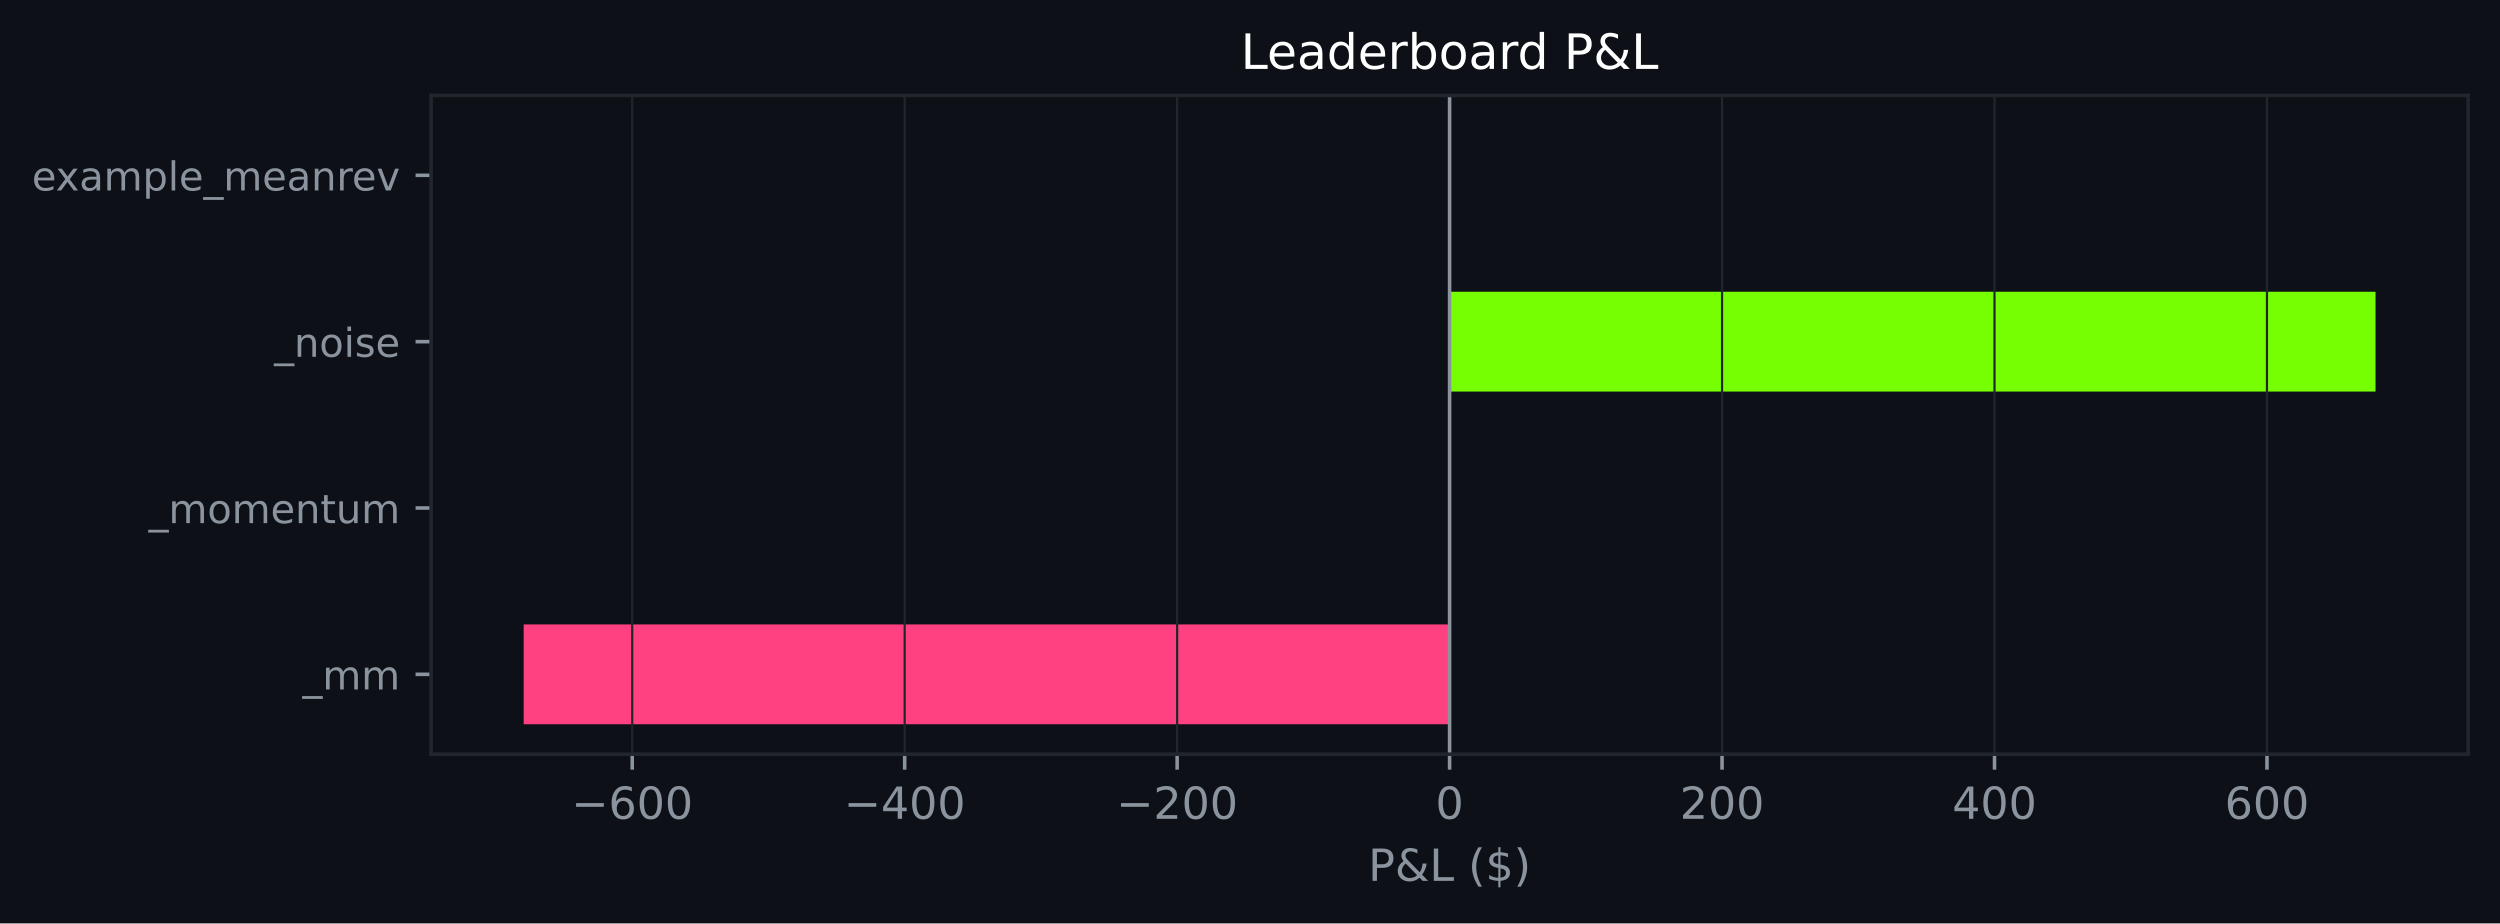
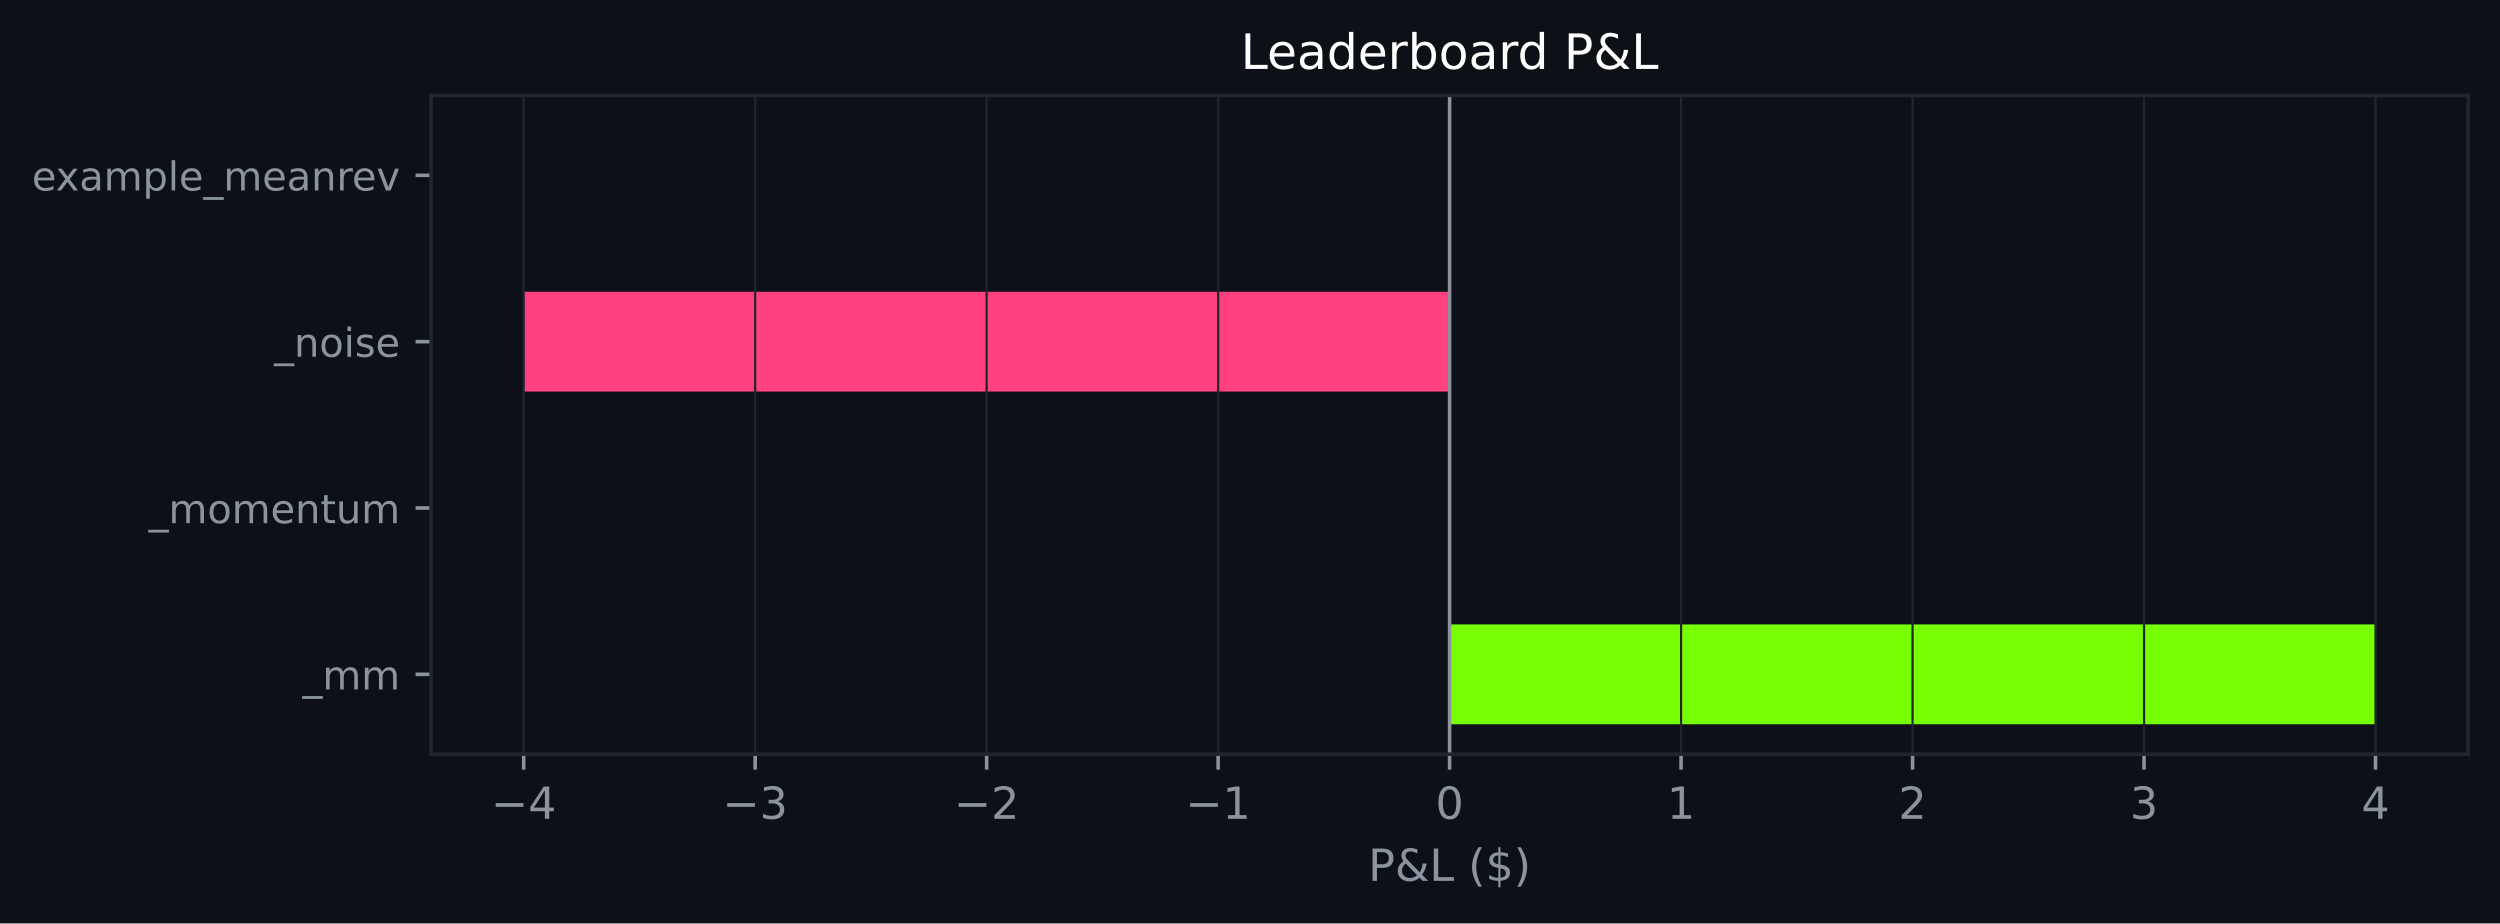
<svg xmlns="http://www.w3.org/2000/svg" xmlns:xlink="http://www.w3.org/1999/xlink" width="564.45pt" height="208.479pt" viewBox="0 0 564.45 208.479" version="1.1">
  <defs>
    <style type="text/css">*{stroke-linejoin: round; stroke-linecap: butt}</style>
  </defs>
  <g id="figure_1">
    <g id="patch_1">
      <path d="M 0 208.479  L 564.45 208.479  L 564.45 0  L 0 0  z " style="fill: #0d1117" />
    </g>
    <g id="axes_1">
      <g id="patch_2">
        <path d="M 97.33 170.279  L 557.25 170.279  L 557.25 21.558  L 97.33 21.558  z " style="fill: #0d1117" />
      </g>
      <g id="patch_3">
-         <path d="M 327.29 163.519  L 118.236 163.519  L 118.236 140.985  L 327.29 140.985  z " clip-path="url(#p35054bfce0)" style="fill: #ff4081" />
+         <path d="M 327.29 163.519  L 536.345 163.519  L 536.345 140.985  L 327.29 140.985  z " clip-path="url(#p1eb37d03b8)" style="fill: #76ff03" />
      </g>
      <g id="patch_4">
-         <path d="M 327.29 125.963  L 327.29 125.963  L 327.29 103.43  L 327.29 103.43  z " clip-path="url(#p35054bfce0)" style="fill: #76ff03" />
+         <path d="M 327.29 125.963  L 327.29 125.963  L 327.29 103.43  L 327.29 103.43  z " clip-path="url(#p1eb37d03b8)" style="fill: #76ff03" />
      </g>
      <g id="patch_5">
-         <path d="M 327.29 88.407  L 536.345 88.407  L 536.345 65.874  L 327.29 65.874  z " clip-path="url(#p35054bfce0)" style="fill: #76ff03" />
+         <path d="M 327.29 88.407  L 118.236 88.407  L 118.236 65.874  L 327.29 65.874  z " clip-path="url(#p1eb37d03b8)" style="fill: #ff4081" />
      </g>
      <g id="patch_6">
-         <path d="M 327.29 50.852  L 327.29 50.852  L 327.29 28.318  L 327.29 28.318  z " clip-path="url(#p35054bfce0)" style="fill: #76ff03" />
+         <path d="M 327.29 50.852  L 327.29 50.852  L 327.29 28.318  L 327.29 28.318  z " clip-path="url(#p1eb37d03b8)" style="fill: #76ff03" />
      </g>
      <g id="matplotlib.axis_1">
        <g id="xtick_1">
          <g id="line2d_1">
-             <path d="M 142.744 170.279  L 142.744 21.558  " clip-path="url(#p35054bfce0)" style="fill: none; stroke: #21262d; stroke-width: 0.5; stroke-linecap: square" />
+             <path d="M 118.236 170.279  L 118.236 21.558  " clip-path="url(#p1eb37d03b8)" style="fill: none; stroke: #21262d; stroke-width: 0.5; stroke-linecap: square" />
          </g>
          <g id="line2d_2">
            <defs>
-               <path id="m95defd3c6e" d="M 0 0  L 0 3.5  " style="stroke: #8b949e; stroke-width: 0.8" />
+               <path id="mc1ceb0f59a" d="M 0 0  L 0 3.5  " style="stroke: #8b949e; stroke-width: 0.8" />
            </defs>
            <g>
-               <use xlink:href="#m95defd3c6e" x="142.744" y="170.279" style="fill: #8b949e; stroke: #8b949e; stroke-width: 0.8" />
+               <use xlink:href="#mc1ceb0f59a" x="118.236" y="170.279" style="fill: #8b949e; stroke: #8b949e; stroke-width: 0.8" />
            </g>
          </g>
          <g id="text_1">
-             <g style="fill: #8b949e" transform="translate(129.0101 184.8762) scale(0.1 -0.1)">
+             <g style="fill: #8b949e" transform="translate(110.8648 184.8762) scale(0.1 -0.1)">
              <defs>
                <path id="DejaVuSans-c9c" d="M 678 2272  L 4684 2272  L 4684 1741  L 678 1741  L 678 2272  z " transform="scale(0.015625)" />
-                 <path id="DejaVuSans-19" d="M 2113 2584  Q 1688 2584 1439 2293  Q 1191 2003 1191 1497  Q 1191 994 1439 701  Q 1688 409 2113 409  Q 2538 409 2786 701  Q 3034 994 3034 1497  Q 3034 2003 2786 2293  Q 2538 2584 2113 2584  z M 3366 4563  L 3366 3988  Q 3128 4100 2886 4159  Q 2644 4219 2406 4219  Q 1781 4219 1451 3797  Q 1122 3375 1075 2522  Q 1259 2794 1537 2939  Q 1816 3084 2150 3084  Q 2853 3084 3261 2657  Q 3669 2231 3669 1497  Q 3669 778 3244 343  Q 2819 -91 2113 -91  Q 1303 -91 875 529  Q 447 1150 447 2328  Q 447 3434 972 4092  Q 1497 4750 2381 4750  Q 2619 4750 2861 4703  Q 3103 4656 3366 4563  z " transform="scale(0.015625)" />
-                 <path id="DejaVuSans-13" d="M 2034 4250  Q 1547 4250 1301 3770  Q 1056 3291 1056 2328  Q 1056 1369 1301 889  Q 1547 409 2034 409  Q 2525 409 2770 889  Q 3016 1369 3016 2328  Q 3016 3291 2770 3770  Q 2525 4250 2034 4250  z M 2034 4750  Q 2819 4750 3233 4129  Q 3647 3509 3647 2328  Q 3647 1150 3233 529  Q 2819 -91 2034 -91  Q 1250 -91 836 529  Q 422 1150 422 2328  Q 422 3509 836 4129  Q 1250 4750 2034 4750  z " transform="scale(0.015625)" />
+                 <path id="DejaVuSans-17" d="M 2419 4116  L 825 1625  L 2419 1625  L 2419 4116  z M 2253 4666  L 3047 4666  L 3047 1625  L 3713 1625  L 3713 1100  L 3047 1100  L 3047 0  L 2419 0  L 2419 1100  L 313 1100  L 313 1709  L 2253 4666  z " transform="scale(0.015625)" />
              </defs>
              <use xlink:href="#DejaVuSans-c9c" />
-               <use xlink:href="#DejaVuSans-19" transform="translate(83.79688 0)" />
-               <use xlink:href="#DejaVuSans-13" transform="translate(147.4219 0)" />
-               <use xlink:href="#DejaVuSans-13" transform="translate(211.0469 0)" />
+               <use xlink:href="#DejaVuSans-17" transform="translate(83.79688 0)" />
            </g>
          </g>
        </g>
        <g id="xtick_2">
          <g id="line2d_3">
-             <path d="M 204.259 170.279  L 204.259 21.558  " clip-path="url(#p35054bfce0)" style="fill: none; stroke: #21262d; stroke-width: 0.5; stroke-linecap: square" />
+             <path d="M 170.5 170.279  L 170.5 21.558  " clip-path="url(#p1eb37d03b8)" style="fill: none; stroke: #21262d; stroke-width: 0.5; stroke-linecap: square" />
          </g>
          <g id="line2d_4">
            <g>
-               <use xlink:href="#m95defd3c6e" x="204.259" y="170.279" style="fill: #8b949e; stroke: #8b949e; stroke-width: 0.8" />
+               <use xlink:href="#mc1ceb0f59a" x="170.5" y="170.279" style="fill: #8b949e; stroke: #8b949e; stroke-width: 0.8" />
            </g>
          </g>
          <g id="text_2">
-             <g style="fill: #8b949e" transform="translate(190.5257 184.8762) scale(0.1 -0.1)">
-               <defs>
-                 <path id="DejaVuSans-17" d="M 2419 4116  L 825 1625  L 2419 1625  L 2419 4116  z M 2253 4666  L 3047 4666  L 3047 1625  L 3713 1625  L 3713 1100  L 3047 1100  L 3047 0  L 2419 0  L 2419 1100  L 313 1100  L 313 1709  L 2253 4666  z " transform="scale(0.015625)" />
+             <g style="fill: #8b949e" transform="translate(163.1285 184.8762) scale(0.1 -0.1)">
+               <defs>
+                 <path id="DejaVuSans-16" d="M 2597 2516  Q 3050 2419 3304 2112  Q 3559 1806 3559 1356  Q 3559 666 3084 287  Q 2609 -91 1734 -91  Q 1441 -91 1130 -33  Q 819 25 488 141  L 488 750  Q 750 597 1062 519  Q 1375 441 1716 441  Q 2309 441 2620 675  Q 2931 909 2931 1356  Q 2931 1769 2642 2001  Q 2353 2234 1838 2234  L 1294 2234  L 1294 2753  L 1863 2753  Q 2328 2753 2575 2939  Q 2822 3125 2822 3475  Q 2822 3834 2567 4026  Q 2313 4219 1838 4219  Q 1578 4219 1281 4162  Q 984 4106 628 3988  L 628 4550  Q 988 4650 1302 4700  Q 1616 4750 1894 4750  Q 2613 4750 3031 4423  Q 3450 4097 3450 3541  Q 3450 3153 3228 2886  Q 3006 2619 2597 2516  z " transform="scale(0.015625)" />
              </defs>
              <use xlink:href="#DejaVuSans-c9c" />
-               <use xlink:href="#DejaVuSans-17" transform="translate(83.79688 0)" />
-               <use xlink:href="#DejaVuSans-13" transform="translate(147.4219 0)" />
-               <use xlink:href="#DejaVuSans-13" transform="translate(211.0469 0)" />
+               <use xlink:href="#DejaVuSans-16" transform="translate(83.79688 0)" />
            </g>
          </g>
        </g>
        <g id="xtick_3">
          <g id="line2d_5">
-             <path d="M 265.775 170.279  L 265.775 21.558  " clip-path="url(#p35054bfce0)" style="fill: none; stroke: #21262d; stroke-width: 0.5; stroke-linecap: square" />
+             <path d="M 222.763 170.279  L 222.763 21.558  " clip-path="url(#p1eb37d03b8)" style="fill: none; stroke: #21262d; stroke-width: 0.5; stroke-linecap: square" />
          </g>
          <g id="line2d_6">
            <g>
-               <use xlink:href="#m95defd3c6e" x="265.775" y="170.279" style="fill: #8b949e; stroke: #8b949e; stroke-width: 0.8" />
+               <use xlink:href="#mc1ceb0f59a" x="222.763" y="170.279" style="fill: #8b949e; stroke: #8b949e; stroke-width: 0.8" />
            </g>
          </g>
          <g id="text_3">
-             <g style="fill: #8b949e" transform="translate(252.0413 184.8762) scale(0.1 -0.1)">
+             <g style="fill: #8b949e" transform="translate(215.3921 184.8762) scale(0.1 -0.1)">
              <defs>
                <path id="DejaVuSans-15" d="M 1228 531  L 3431 531  L 3431 0  L 469 0  L 469 531  Q 828 903 1448 1529  Q 2069 2156 2228 2338  Q 2531 2678 2651 2914  Q 2772 3150 2772 3378  Q 2772 3750 2511 3984  Q 2250 4219 1831 4219  Q 1534 4219 1204 4116  Q 875 4013 500 3803  L 500 4441  Q 881 4594 1212 4672  Q 1544 4750 1819 4750  Q 2544 4750 2975 4387  Q 3406 4025 3406 3419  Q 3406 3131 3298 2873  Q 3191 2616 2906 2266  Q 2828 2175 2409 1742  Q 1991 1309 1228 531  z " transform="scale(0.015625)" />
              </defs>
              <use xlink:href="#DejaVuSans-c9c" />
              <use xlink:href="#DejaVuSans-15" transform="translate(83.79688 0)" />
-               <use xlink:href="#DejaVuSans-13" transform="translate(147.4219 0)" />
-               <use xlink:href="#DejaVuSans-13" transform="translate(211.0469 0)" />
            </g>
          </g>
        </g>
        <g id="xtick_4">
          <g id="line2d_7">
-             <path d="M 327.29 170.279  L 327.29 21.558  " clip-path="url(#p35054bfce0)" style="fill: none; stroke: #21262d; stroke-width: 0.5; stroke-linecap: square" />
+             <path d="M 275.027 170.279  L 275.027 21.558  " clip-path="url(#p1eb37d03b8)" style="fill: none; stroke: #21262d; stroke-width: 0.5; stroke-linecap: square" />
          </g>
          <g id="line2d_8">
            <g>
-               <use xlink:href="#m95defd3c6e" x="327.29" y="170.279" style="fill: #8b949e; stroke: #8b949e; stroke-width: 0.8" />
+               <use xlink:href="#mc1ceb0f59a" x="275.027" y="170.279" style="fill: #8b949e; stroke: #8b949e; stroke-width: 0.8" />
            </g>
          </g>
          <g id="text_4">
-             <g style="fill: #8b949e" transform="translate(324.1092 184.8762) scale(0.1 -0.1)">
-               <use xlink:href="#DejaVuSans-13" />
+             <g style="fill: #8b949e" transform="translate(267.6557 184.8762) scale(0.1 -0.1)">
+               <defs>
+                 <path id="DejaVuSans-14" d="M 794 531  L 1825 531  L 1825 4091  L 703 3866  L 703 4441  L 1819 4666  L 2450 4666  L 2450 531  L 3481 531  L 3481 0  L 794 0  L 794 531  z " transform="scale(0.015625)" />
+               </defs>
+               <use xlink:href="#DejaVuSans-c9c" />
+               <use xlink:href="#DejaVuSans-14" transform="translate(83.79688 0)" />
            </g>
          </g>
        </g>
        <g id="xtick_5">
          <g id="line2d_9">
-             <path d="M 388.806 170.279  L 388.806 21.558  " clip-path="url(#p35054bfce0)" style="fill: none; stroke: #21262d; stroke-width: 0.5; stroke-linecap: square" />
+             <path d="M 327.29 170.279  L 327.29 21.558  " clip-path="url(#p1eb37d03b8)" style="fill: none; stroke: #21262d; stroke-width: 0.5; stroke-linecap: square" />
          </g>
          <g id="line2d_10">
            <g>
-               <use xlink:href="#m95defd3c6e" x="388.806" y="170.279" style="fill: #8b949e; stroke: #8b949e; stroke-width: 0.8" />
+               <use xlink:href="#mc1ceb0f59a" x="327.29" y="170.279" style="fill: #8b949e; stroke: #8b949e; stroke-width: 0.8" />
            </g>
          </g>
          <g id="text_5">
-             <g style="fill: #8b949e" transform="translate(379.2623 184.8762) scale(0.1 -0.1)">
-               <use xlink:href="#DejaVuSans-15" />
-               <use xlink:href="#DejaVuSans-13" transform="translate(63.625 0)" />
-               <use xlink:href="#DejaVuSans-13" transform="translate(127.25 0)" />
+             <g style="fill: #8b949e" transform="translate(324.1092 184.8762) scale(0.1 -0.1)">
+               <defs>
+                 <path id="DejaVuSans-13" d="M 2034 4250  Q 1547 4250 1301 3770  Q 1056 3291 1056 2328  Q 1056 1369 1301 889  Q 1547 409 2034 409  Q 2525 409 2770 889  Q 3016 1369 3016 2328  Q 3016 3291 2770 3770  Q 2525 4250 2034 4250  z M 2034 4750  Q 2819 4750 3233 4129  Q 3647 3509 3647 2328  Q 3647 1150 3233 529  Q 2819 -91 2034 -91  Q 1250 -91 836 529  Q 422 1150 422 2328  Q 422 3509 836 4129  Q 1250 4750 2034 4750  z " transform="scale(0.015625)" />
+               </defs>
+               <use xlink:href="#DejaVuSans-13" />
            </g>
          </g>
        </g>
        <g id="xtick_6">
          <g id="line2d_11">
-             <path d="M 450.322 170.279  L 450.322 21.558  " clip-path="url(#p35054bfce0)" style="fill: none; stroke: #21262d; stroke-width: 0.5; stroke-linecap: square" />
+             <path d="M 379.554 170.279  L 379.554 21.558  " clip-path="url(#p1eb37d03b8)" style="fill: none; stroke: #21262d; stroke-width: 0.5; stroke-linecap: square" />
          </g>
          <g id="line2d_12">
            <g>
-               <use xlink:href="#m95defd3c6e" x="450.322" y="170.279" style="fill: #8b949e; stroke: #8b949e; stroke-width: 0.8" />
+               <use xlink:href="#mc1ceb0f59a" x="379.554" y="170.279" style="fill: #8b949e; stroke: #8b949e; stroke-width: 0.8" />
            </g>
          </g>
          <g id="text_6">
-             <g style="fill: #8b949e" transform="translate(440.7779 184.8762) scale(0.1 -0.1)">
-               <use xlink:href="#DejaVuSans-17" />
-               <use xlink:href="#DejaVuSans-13" transform="translate(63.625 0)" />
-               <use xlink:href="#DejaVuSans-13" transform="translate(127.25 0)" />
+             <g style="fill: #8b949e" transform="translate(376.3729 184.8762) scale(0.1 -0.1)">
+               <use xlink:href="#DejaVuSans-14" />
            </g>
          </g>
        </g>
        <g id="xtick_7">
          <g id="line2d_13">
-             <path d="M 511.837 170.279  L 511.837 21.558  " clip-path="url(#p35054bfce0)" style="fill: none; stroke: #21262d; stroke-width: 0.5; stroke-linecap: square" />
+             <path d="M 431.818 170.279  L 431.818 21.558  " clip-path="url(#p1eb37d03b8)" style="fill: none; stroke: #21262d; stroke-width: 0.5; stroke-linecap: square" />
          </g>
          <g id="line2d_14">
            <g>
-               <use xlink:href="#m95defd3c6e" x="511.837" y="170.279" style="fill: #8b949e; stroke: #8b949e; stroke-width: 0.8" />
+               <use xlink:href="#mc1ceb0f59a" x="431.818" y="170.279" style="fill: #8b949e; stroke: #8b949e; stroke-width: 0.8" />
            </g>
          </g>
          <g id="text_7">
-             <g style="fill: #8b949e" transform="translate(502.2935 184.8762) scale(0.1 -0.1)">
-               <use xlink:href="#DejaVuSans-19" />
-               <use xlink:href="#DejaVuSans-13" transform="translate(63.625 0)" />
-               <use xlink:href="#DejaVuSans-13" transform="translate(127.25 0)" />
-             </g>
-           </g>
-         </g>
-         <g id="text_8">
+             <g style="fill: #8b949e" transform="translate(428.6365 184.8762) scale(0.1 -0.1)">
+               <use xlink:href="#DejaVuSans-15" />
+             </g>
+           </g>
+         </g>
+         <g id="xtick_8">
+           <g id="line2d_15">
+             <path d="M 484.081 170.279  L 484.081 21.558  " clip-path="url(#p1eb37d03b8)" style="fill: none; stroke: #21262d; stroke-width: 0.5; stroke-linecap: square" />
+           </g>
+           <g id="line2d_16">
+             <g>
+               <use xlink:href="#mc1ceb0f59a" x="484.081" y="170.279" style="fill: #8b949e; stroke: #8b949e; stroke-width: 0.8" />
+             </g>
+           </g>
+           <g id="text_8">
+             <g style="fill: #8b949e" transform="translate(480.9001 184.8762) scale(0.1 -0.1)">
+               <use xlink:href="#DejaVuSans-16" />
+             </g>
+           </g>
+         </g>
+         <g id="xtick_9">
+           <g id="line2d_17">
+             <path d="M 536.345 170.279  L 536.345 21.558  " clip-path="url(#p1eb37d03b8)" style="fill: none; stroke: #21262d; stroke-width: 0.5; stroke-linecap: square" />
+           </g>
+           <g id="line2d_18">
+             <g>
+               <use xlink:href="#mc1ceb0f59a" x="536.345" y="170.279" style="fill: #8b949e; stroke: #8b949e; stroke-width: 0.8" />
+             </g>
+           </g>
+           <g id="text_9">
+             <g style="fill: #8b949e" transform="translate(533.1638 184.8762) scale(0.1 -0.1)">
+               <use xlink:href="#DejaVuSans-17" />
+             </g>
+           </g>
+         </g>
+         <g id="text_10">
          <g style="fill: #8b949e" transform="translate(308.9186 198.877) scale(0.1 -0.1)">
            <defs>
              <path id="DejaVuSans-33" d="M 1259 4147  L 1259 2394  L 2053 2394  Q 2494 2394 2734 2622  Q 2975 2850 2975 3272  Q 2975 3691 2734 3919  Q 2494 4147 2053 4147  L 1259 4147  z M 628 4666  L 2053 4666  Q 2838 4666 3239 4311  Q 3641 3956 3641 3272  Q 3641 2581 3239 2228  Q 2838 1875 2053 1875  L 1259 1875  L 1259 0  L 628 0  L 628 4666  z " transform="scale(0.015625)" />
              <path id="DejaVuSans-9" d="M 1556 2509  Q 1272 2256 1139 2004  Q 1006 1753 1006 1478  Q 1006 1022 1337 719  Q 1669 416 2169 416  Q 2466 416 2725 514  Q 2984 613 3213 813  L 1556 2509  z M 1997 2859  L 3584 1234  Q 3769 1513 3872 1830  Q 3975 2147 3994 2503  L 4575 2503  Q 4538 2091 4375 1687  Q 4213 1284 3922 891  L 4794 0  L 4006 0  L 3559 459  Q 3234 181 2878 45  Q 2522 -91 2113 -91  Q 1359 -91 881 339  Q 403 769 403 1441  Q 403 1841 612 2192  Q 822 2544 1241 2853  Q 1091 3050 1012 3245  Q 934 3441 934 3628  Q 934 4134 1281 4442  Q 1628 4750 2203 4750  Q 2463 4750 2720 4694  Q 2978 4638 3244 4525  L 3244 3956  Q 2972 4103 2725 4179  Q 2478 4256 2266 4256  Q 1938 4256 1733 4082  Q 1528 3909 1528 3634  Q 1528 3475 1620 3314  Q 1713 3153 1997 2859  z " transform="scale(0.015625)" />
              <path id="DejaVuSans-2f" d="M 628 4666  L 1259 4666  L 1259 531  L 3531 531  L 3531 0  L 628 0  L 628 4666  z " transform="scale(0.015625)" />
              <path id="DejaVuSans-3" transform="scale(0.015625)" />
              <path id="DejaVuSans-b" d="M 1984 4856  Q 1566 4138 1362 3434  Q 1159 2731 1159 2009  Q 1159 1288 1364 580  Q 1569 -128 1984 -844  L 1484 -844  Q 1016 -109 783 600  Q 550 1309 550 2009  Q 550 2706 781 3412  Q 1013 4119 1484 4856  L 1984 4856  z " transform="scale(0.015625)" />
              <path id="DejaVuSans-7" d="M 2163 -941  L 1850 -941  L 1847 0  Q 1519 6 1191 76  Q 863 147 531 288  L 531 850  Q 850 650 1176 548  Q 1503 447 1850 444  L 1850 1869  Q 1159 1981 845 2250  Q 531 2519 531 2988  Q 531 3497 872 3790  Q 1213 4084 1850 4128  L 1850 4863  L 2163 4863  L 2163 4138  Q 2453 4125 2725 4076  Q 2997 4028 3256 3944  L 3256 3397  Q 2997 3528 2723 3600  Q 2450 3672 2163 3684  L 2163 2350  Q 2872 2241 3206 1959  Q 3541 1678 3541 1191  Q 3541 663 3186 358  Q 2831 53 2163 6  L 2163 -941  z M 1850 2406  L 1850 3688  Q 1488 3647 1297 3481  Q 1106 3316 1106 3041  Q 1106 2772 1282 2622  Q 1459 2472 1850 2406  z M 2163 1806  L 2163 453  Q 2559 506 2761 678  Q 2963 850 2963 1131  Q 2963 1406 2770 1568  Q 2578 1731 2163 1806  z " transform="scale(0.015625)" />
              <path id="DejaVuSans-c" d="M 513 4856  L 1013 4856  Q 1481 4119 1714 3412  Q 1947 2706 1947 2009  Q 1947 1309 1714 600  Q 1481 -109 1013 -844  L 513 -844  Q 928 -128 1133 580  Q 1338 1288 1338 2009  Q 1338 2731 1133 3434  Q 928 4138 513 4856  z " transform="scale(0.015625)" />
            </defs>
            <use xlink:href="#DejaVuSans-33" />
            <use xlink:href="#DejaVuSans-9" transform="translate(60.29688 0)" />
            <use xlink:href="#DejaVuSans-2f" transform="translate(138.2812 0)" />
            <use xlink:href="#DejaVuSans-3" transform="translate(194 0)" />
            <use xlink:href="#DejaVuSans-b" transform="translate(225.7812 0)" />
            <use xlink:href="#DejaVuSans-7" transform="translate(264.7969 0)" />
            <use xlink:href="#DejaVuSans-c" transform="translate(328.4219 0)" />
          </g>
        </g>
      </g>
      <g id="matplotlib.axis_2">
        <g id="ytick_1">
-           <g id="line2d_15">
+           <g id="line2d_19">
            <defs>
-               <path id="m5361d4fba6" d="M 0 0  L -3.5 0  " style="stroke: #8b949e; stroke-width: 0.8" />
+               <path id="md99acbf4ab" d="M 0 0  L -3.5 0  " style="stroke: #8b949e; stroke-width: 0.8" />
            </defs>
            <g>
-               <use xlink:href="#m5361d4fba6" x="97.33" y="152.252" style="fill: #8b949e; stroke: #8b949e; stroke-width: 0.8" />
-             </g>
-           </g>
-           <g id="text_9">
+               <use xlink:href="#md99acbf4ab" x="97.33" y="152.252" style="fill: #8b949e; stroke: #8b949e; stroke-width: 0.8" />
+             </g>
+           </g>
+           <g id="text_11">
            <g style="fill: #8b949e" transform="translate(68.29734 155.6708) scale(0.09 -0.09)">
              <defs>
                <path id="DejaVuSans-42" d="M 3263 -1063  L 3263 -1509  L -63 -1509  L -63 -1063  L 3263 -1063  z " transform="scale(0.015625)" />
                <path id="DejaVuSans-50" d="M 3328 2828  Q 3544 3216 3844 3400  Q 4144 3584 4550 3584  Q 5097 3584 5394 3201  Q 5691 2819 5691 2113  L 5691 0  L 5113 0  L 5113 2094  Q 5113 2597 4934 2840  Q 4756 3084 4391 3084  Q 3944 3084 3684 2787  Q 3425 2491 3425 1978  L 3425 0  L 2847 0  L 2847 2094  Q 2847 2600 2669 2842  Q 2491 3084 2119 3084  Q 1678 3084 1418 2786  Q 1159 2488 1159 1978  L 1159 0  L 581 0  L 581 3500  L 1159 3500  L 1159 2956  Q 1356 3278 1631 3431  Q 1906 3584 2284 3584  Q 2666 3584 2933 3390  Q 3200 3197 3328 2828  z " transform="scale(0.015625)" />
              </defs>
              <use xlink:href="#DejaVuSans-42" />
              <use xlink:href="#DejaVuSans-50" transform="translate(50 0)" />
              <use xlink:href="#DejaVuSans-50" transform="translate(147.4062 0)" />
            </g>
          </g>
        </g>
        <g id="ytick_2">
-           <g id="line2d_16">
-             <g>
-               <use xlink:href="#m5361d4fba6" x="97.33" y="114.696" style="fill: #8b949e; stroke: #8b949e; stroke-width: 0.8" />
-             </g>
-           </g>
-           <g id="text_10">
+           <g id="line2d_20">
+             <g>
+               <use xlink:href="#md99acbf4ab" x="97.33" y="114.696" style="fill: #8b949e; stroke: #8b949e; stroke-width: 0.8" />
+             </g>
+           </g>
+           <g id="text_12">
            <g style="fill: #8b949e" transform="translate(33.55031 118.1152) scale(0.09 -0.09)">
              <defs>
                <path id="DejaVuSans-52" d="M 1959 3097  Q 1497 3097 1228 2736  Q 959 2375 959 1747  Q 959 1119 1226 758  Q 1494 397 1959 397  Q 2419 397 2687 759  Q 2956 1122 2956 1747  Q 2956 2369 2687 2733  Q 2419 3097 1959 3097  z M 1959 3584  Q 2709 3584 3137 3096  Q 3566 2609 3566 1747  Q 3566 888 3137 398  Q 2709 -91 1959 -91  Q 1206 -91 779 398  Q 353 888 353 1747  Q 353 2609 779 3096  Q 1206 3584 1959 3584  z " transform="scale(0.015625)" />
                <path id="DejaVuSans-48" d="M 3597 1894  L 3597 1613  L 953 1613  Q 991 1019 1311 708  Q 1631 397 2203 397  Q 2534 397 2845 478  Q 3156 559 3463 722  L 3463 178  Q 3153 47 2828 -22  Q 2503 -91 2169 -91  Q 1331 -91 842 396  Q 353 884 353 1716  Q 353 2575 817 3079  Q 1281 3584 2069 3584  Q 2775 3584 3186 3129  Q 3597 2675 3597 1894  z M 3022 2063  Q 3016 2534 2758 2815  Q 2500 3097 2075 3097  Q 1594 3097 1305 2825  Q 1016 2553 972 2059  L 3022 2063  z " transform="scale(0.015625)" />
                <path id="DejaVuSans-51" d="M 3513 2113  L 3513 0  L 2938 0  L 2938 2094  Q 2938 2591 2744 2837  Q 2550 3084 2163 3084  Q 1697 3084 1428 2787  Q 1159 2491 1159 1978  L 1159 0  L 581 0  L 581 3500  L 1159 3500  L 1159 2956  Q 1366 3272 1645 3428  Q 1925 3584 2291 3584  Q 2894 3584 3203 3211  Q 3513 2838 3513 2113  z " transform="scale(0.015625)" />
                <path id="DejaVuSans-57" d="M 1172 4494  L 1172 3500  L 2356 3500  L 2356 3053  L 1172 3053  L 1172 1153  Q 1172 725 1289 603  Q 1406 481 1766 481  L 2356 481  L 2356 0  L 1766 0  Q 1100 0 847 248  Q 594 497 594 1153  L 594 3053  L 172 3053  L 172 3500  L 594 3500  L 594 4494  L 1172 4494  z " transform="scale(0.015625)" />
                <path id="DejaVuSans-58" d="M 544 1381  L 544 3500  L 1119 3500  L 1119 1403  Q 1119 906 1312 657  Q 1506 409 1894 409  Q 2359 409 2629 706  Q 2900 1003 2900 1516  L 2900 3500  L 3475 3500  L 3475 0  L 2900 0  L 2900 538  Q 2691 219 2414 64  Q 2138 -91 1772 -91  Q 1169 -91 856 284  Q 544 659 544 1381  z M 1991 3584  L 1991 3584  z " transform="scale(0.015625)" />
              </defs>
              <use xlink:href="#DejaVuSans-42" />
              <use xlink:href="#DejaVuSans-50" transform="translate(50 0)" />
              <use xlink:href="#DejaVuSans-52" transform="translate(147.4062 0)" />
              <use xlink:href="#DejaVuSans-50" transform="translate(208.5938 0)" />
              <use xlink:href="#DejaVuSans-48" transform="translate(306 0)" />
              <use xlink:href="#DejaVuSans-51" transform="translate(367.5312 0)" />
              <use xlink:href="#DejaVuSans-57" transform="translate(430.9062 0)" />
              <use xlink:href="#DejaVuSans-58" transform="translate(470.1094 0)" />
              <use xlink:href="#DejaVuSans-50" transform="translate(533.4844 0)" />
            </g>
          </g>
        </g>
        <g id="ytick_3">
-           <g id="line2d_17">
-             <g>
-               <use xlink:href="#m5361d4fba6" x="97.33" y="77.141" style="fill: #8b949e; stroke: #8b949e; stroke-width: 0.8" />
-             </g>
-           </g>
-           <g id="text_11">
+           <g id="line2d_21">
+             <g>
+               <use xlink:href="#md99acbf4ab" x="97.33" y="77.141" style="fill: #8b949e; stroke: #8b949e; stroke-width: 0.8" />
+             </g>
+           </g>
+           <g id="text_13">
            <g style="fill: #8b949e" transform="translate(61.89328 80.55989) scale(0.09 -0.09)">
              <defs>
                <path id="DejaVuSans-4c" d="M 603 3500  L 1178 3500  L 1178 0  L 603 0  L 603 3500  z M 603 4863  L 1178 4863  L 1178 4134  L 603 4134  L 603 4863  z " transform="scale(0.015625)" />
                <path id="DejaVuSans-56" d="M 2834 3397  L 2834 2853  Q 2591 2978 2328 3040  Q 2066 3103 1784 3103  Q 1356 3103 1142 2972  Q 928 2841 928 2578  Q 928 2378 1081 2264  Q 1234 2150 1697 2047  L 1894 2003  Q 2506 1872 2764 1633  Q 3022 1394 3022 966  Q 3022 478 2636 193  Q 2250 -91 1575 -91  Q 1294 -91 989 -36  Q 684 19 347 128  L 347 722  Q 666 556 975 473  Q 1284 391 1588 391  Q 1994 391 2212 530  Q 2431 669 2431 922  Q 2431 1156 2273 1281  Q 2116 1406 1581 1522  L 1381 1569  Q 847 1681 609 1914  Q 372 2147 372 2553  Q 372 3047 722 3315  Q 1072 3584 1716 3584  Q 2034 3584 2315 3537  Q 2597 3491 2834 3397  z " transform="scale(0.015625)" />
              </defs>
              <use xlink:href="#DejaVuSans-42" />
              <use xlink:href="#DejaVuSans-51" transform="translate(50 0)" />
              <use xlink:href="#DejaVuSans-52" transform="translate(113.375 0)" />
              <use xlink:href="#DejaVuSans-4c" transform="translate(174.5625 0)" />
              <use xlink:href="#DejaVuSans-56" transform="translate(202.3438 0)" />
              <use xlink:href="#DejaVuSans-48" transform="translate(254.4375 0)" />
            </g>
          </g>
        </g>
        <g id="ytick_4">
-           <g id="line2d_18">
-             <g>
-               <use xlink:href="#m5361d4fba6" x="97.33" y="39.585" style="fill: #8b949e; stroke: #8b949e; stroke-width: 0.8" />
-             </g>
-           </g>
-           <g id="text_12">
+           <g id="line2d_22">
+             <g>
+               <use xlink:href="#md99acbf4ab" x="97.33" y="39.585" style="fill: #8b949e; stroke: #8b949e; stroke-width: 0.8" />
+             </g>
+           </g>
+           <g id="text_14">
            <g style="fill: #8b949e" transform="translate(7.2 43.00427) scale(0.09 -0.09)">
              <defs>
                <path id="DejaVuSans-5b" d="M 3513 3500  L 2247 1797  L 3578 0  L 2900 0  L 1881 1375  L 863 0  L 184 0  L 1544 1831  L 300 3500  L 978 3500  L 1906 2253  L 2834 3500  L 3513 3500  z " transform="scale(0.015625)" />
                <path id="DejaVuSans-44" d="M 2194 1759  Q 1497 1759 1228 1600  Q 959 1441 959 1056  Q 959 750 1161 570  Q 1363 391 1709 391  Q 2188 391 2477 730  Q 2766 1069 2766 1631  L 2766 1759  L 2194 1759  z M 3341 1997  L 3341 0  L 2766 0  L 2766 531  Q 2569 213 2275 61  Q 1981 -91 1556 -91  Q 1019 -91 701 211  Q 384 513 384 1019  Q 384 1609 779 1909  Q 1175 2209 1959 2209  L 2766 2209  L 2766 2266  Q 2766 2663 2505 2880  Q 2244 3097 1772 3097  Q 1472 3097 1187 3025  Q 903 2953 641 2809  L 641 3341  Q 956 3463 1253 3523  Q 1550 3584 1831 3584  Q 2591 3584 2966 3190  Q 3341 2797 3341 1997  z " transform="scale(0.015625)" />
                <path id="DejaVuSans-53" d="M 1159 525  L 1159 -1331  L 581 -1331  L 581 3500  L 1159 3500  L 1159 2969  Q 1341 3281 1617 3432  Q 1894 3584 2278 3584  Q 2916 3584 3314 3078  Q 3713 2572 3713 1747  Q 3713 922 3314 415  Q 2916 -91 2278 -91  Q 1894 -91 1617 61  Q 1341 213 1159 525  z M 3116 1747  Q 3116 2381 2855 2742  Q 2594 3103 2138 3103  Q 1681 3103 1420 2742  Q 1159 2381 1159 1747  Q 1159 1113 1420 752  Q 1681 391 2138 391  Q 2594 391 2855 752  Q 3116 1113 3116 1747  z " transform="scale(0.015625)" />
                <path id="DejaVuSans-4f" d="M 603 4863  L 1178 4863  L 1178 0  L 603 0  L 603 4863  z " transform="scale(0.015625)" />
                <path id="DejaVuSans-55" d="M 2631 2963  Q 2534 3019 2420 3045  Q 2306 3072 2169 3072  Q 1681 3072 1420 2755  Q 1159 2438 1159 1844  L 1159 0  L 581 0  L 581 3500  L 1159 3500  L 1159 2956  Q 1341 3275 1631 3429  Q 1922 3584 2338 3584  Q 2397 3584 2469 3576  Q 2541 3569 2628 3553  L 2631 2963  z " transform="scale(0.015625)" />
                <path id="DejaVuSans-59" d="M 191 3500  L 800 3500  L 1894 563  L 2988 3500  L 3597 3500  L 2284 0  L 1503 0  L 191 3500  z " transform="scale(0.015625)" />
              </defs>
              <use xlink:href="#DejaVuSans-48" />
              <use xlink:href="#DejaVuSans-5b" transform="translate(59.78125 0)" />
              <use xlink:href="#DejaVuSans-44" transform="translate(118.9688 0)" />
              <use xlink:href="#DejaVuSans-50" transform="translate(180.25 0)" />
              <use xlink:href="#DejaVuSans-53" transform="translate(277.6562 0)" />
              <use xlink:href="#DejaVuSans-4f" transform="translate(341.1406 0)" />
              <use xlink:href="#DejaVuSans-48" transform="translate(368.9219 0)" />
              <use xlink:href="#DejaVuSans-42" transform="translate(430.4531 0)" />
              <use xlink:href="#DejaVuSans-50" transform="translate(480.4531 0)" />
              <use xlink:href="#DejaVuSans-48" transform="translate(577.8594 0)" />
              <use xlink:href="#DejaVuSans-44" transform="translate(639.3906 0)" />
              <use xlink:href="#DejaVuSans-51" transform="translate(700.6719 0)" />
              <use xlink:href="#DejaVuSans-55" transform="translate(764.0469 0)" />
              <use xlink:href="#DejaVuSans-48" transform="translate(802.9531 0)" />
              <use xlink:href="#DejaVuSans-59" transform="translate(864.4844 0)" />
            </g>
          </g>
        </g>
      </g>
-       <g id="line2d_19">
-         <path d="M 327.29 170.279  L 327.29 21.558  " clip-path="url(#p35054bfce0)" style="fill: none; stroke: #8b949e; stroke-width: 0.8; stroke-linecap: square" />
+       <g id="line2d_23">
+         <path d="M 327.29 170.279  L 327.29 21.558  " clip-path="url(#p1eb37d03b8)" style="fill: none; stroke: #8b949e; stroke-width: 0.8; stroke-linecap: square" />
      </g>
      <g id="patch_7">
        <path d="M 97.33 170.279  L 97.33 21.558  " style="fill: none; stroke: #21262d; stroke-width: 0.8; stroke-linejoin: miter; stroke-linecap: square" />
      </g>
      <g id="patch_8">
        <path d="M 557.25 170.279  L 557.25 21.558  " style="fill: none; stroke: #21262d; stroke-width: 0.8; stroke-linejoin: miter; stroke-linecap: square" />
      </g>
      <g id="patch_9">
        <path d="M 97.33 170.279  L 557.25 170.279  " style="fill: none; stroke: #21262d; stroke-width: 0.8; stroke-linejoin: miter; stroke-linecap: square" />
      </g>
      <g id="patch_10">
        <path d="M 97.33 21.558  L 557.25 21.558  " style="fill: none; stroke: #21262d; stroke-width: 0.8; stroke-linejoin: miter; stroke-linecap: square" />
      </g>
-       <g id="text_13">
+       <g id="text_15">
        <g style="fill: #ffffff" transform="translate(280.1288 15.55828) scale(0.11 -0.11)">
          <defs>
            <path id="DejaVuSans-47" d="M 2906 2969  L 2906 4863  L 3481 4863  L 3481 0  L 2906 0  L 2906 525  Q 2725 213 2448 61  Q 2172 -91 1784 -91  Q 1150 -91 751 415  Q 353 922 353 1747  Q 353 2572 751 3078  Q 1150 3584 1784 3584  Q 2172 3584 2448 3432  Q 2725 3281 2906 2969  z M 947 1747  Q 947 1113 1208 752  Q 1469 391 1925 391  Q 2381 391 2643 752  Q 2906 1113 2906 1747  Q 2906 2381 2643 2742  Q 2381 3103 1925 3103  Q 1469 3103 1208 2742  Q 947 2381 947 1747  z " transform="scale(0.015625)" />
            <path id="DejaVuSans-45" d="M 3116 1747  Q 3116 2381 2855 2742  Q 2594 3103 2138 3103  Q 1681 3103 1420 2742  Q 1159 2381 1159 1747  Q 1159 1113 1420 752  Q 1681 391 2138 391  Q 2594 391 2855 752  Q 3116 1113 3116 1747  z M 1159 2969  Q 1341 3281 1617 3432  Q 1894 3584 2278 3584  Q 2916 3584 3314 3078  Q 3713 2572 3713 1747  Q 3713 922 3314 415  Q 2916 -91 2278 -91  Q 1894 -91 1617 61  Q 1341 213 1159 525  L 1159 0  L 581 0  L 581 4863  L 1159 4863  L 1159 2969  z " transform="scale(0.015625)" />
          </defs>
          <use xlink:href="#DejaVuSans-2f" />
          <use xlink:href="#DejaVuSans-48" transform="translate(53.96875 0)" />
          <use xlink:href="#DejaVuSans-44" transform="translate(115.5 0)" />
          <use xlink:href="#DejaVuSans-47" transform="translate(176.7812 0)" />
          <use xlink:href="#DejaVuSans-48" transform="translate(240.2656 0)" />
          <use xlink:href="#DejaVuSans-55" transform="translate(301.7969 0)" />
          <use xlink:href="#DejaVuSans-45" transform="translate(342.9062 0)" />
          <use xlink:href="#DejaVuSans-52" transform="translate(406.3906 0)" />
          <use xlink:href="#DejaVuSans-44" transform="translate(467.5781 0)" />
          <use xlink:href="#DejaVuSans-55" transform="translate(528.8594 0)" />
          <use xlink:href="#DejaVuSans-47" transform="translate(568.2188 0)" />
          <use xlink:href="#DejaVuSans-3" transform="translate(631.7031 0)" />
          <use xlink:href="#DejaVuSans-33" transform="translate(663.4844 0)" />
          <use xlink:href="#DejaVuSans-9" transform="translate(723.7812 0)" />
          <use xlink:href="#DejaVuSans-2f" transform="translate(801.7656 0)" />
        </g>
      </g>
    </g>
  </g>
  <defs>
-     <clipPath id="p35054bfce0">
+     <clipPath id="p1eb37d03b8">
      <rect x="97.33" y="21.558" width="459.92" height="148.72" />
    </clipPath>
  </defs>
</svg>
